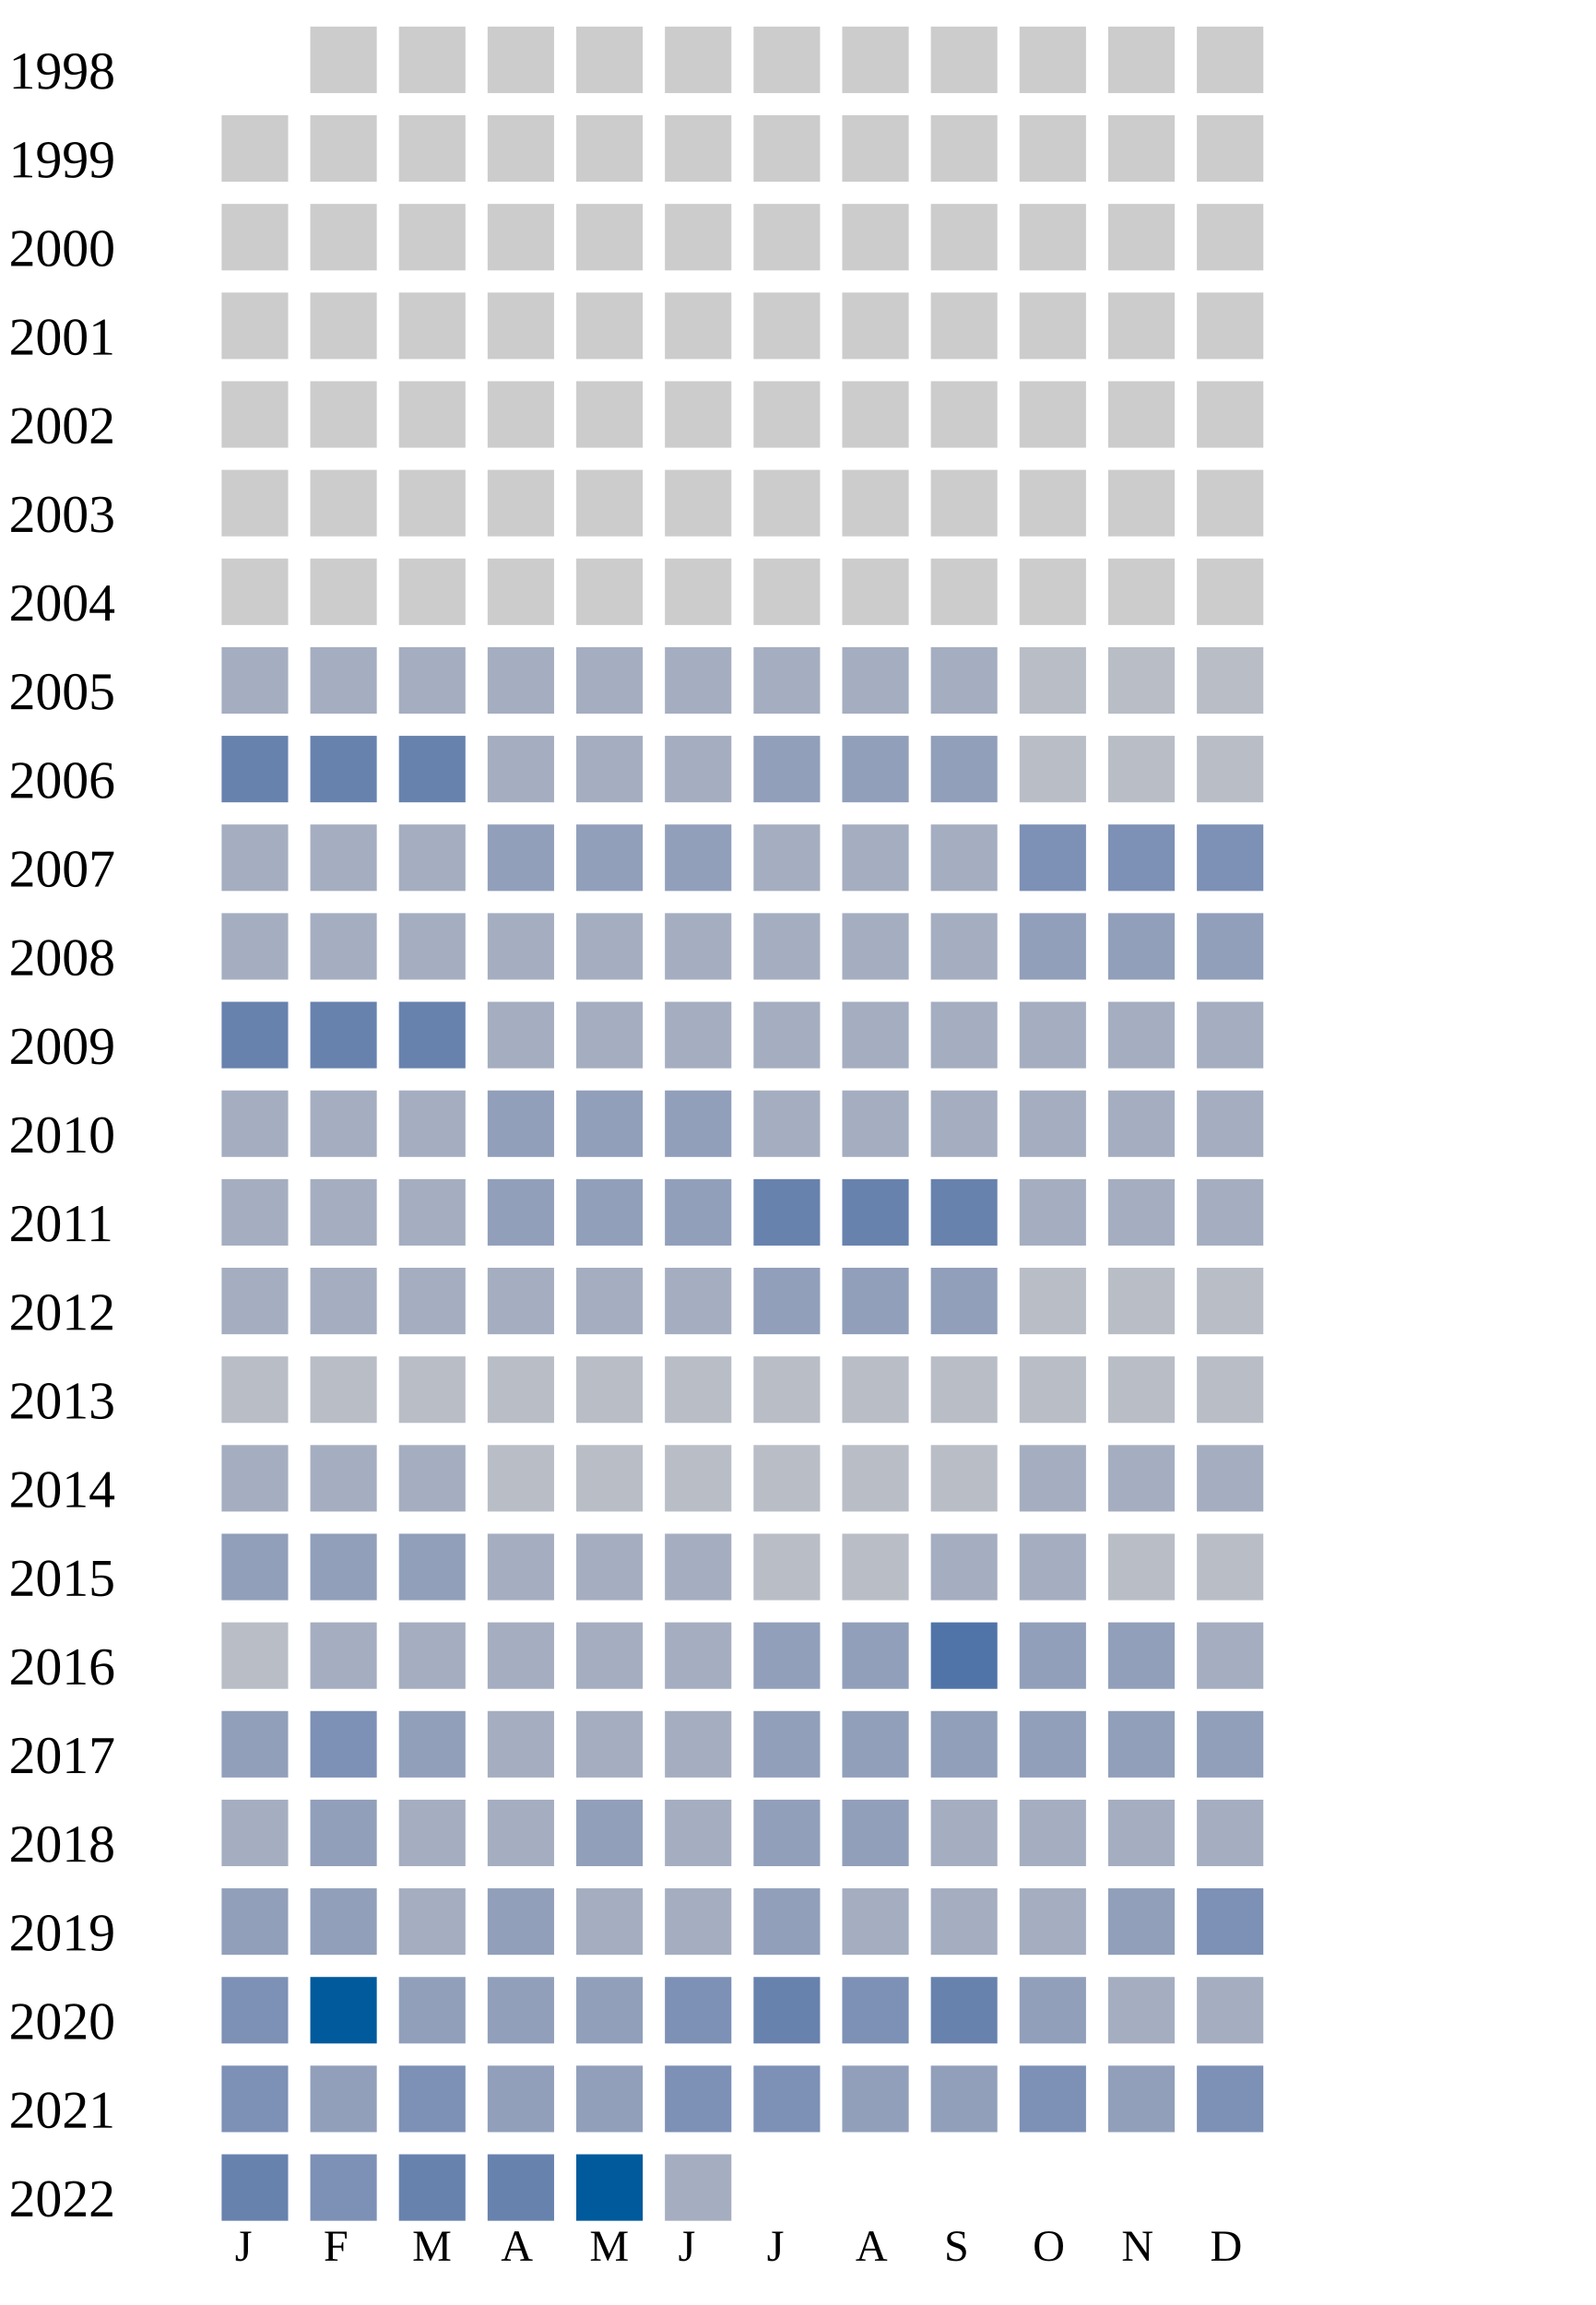
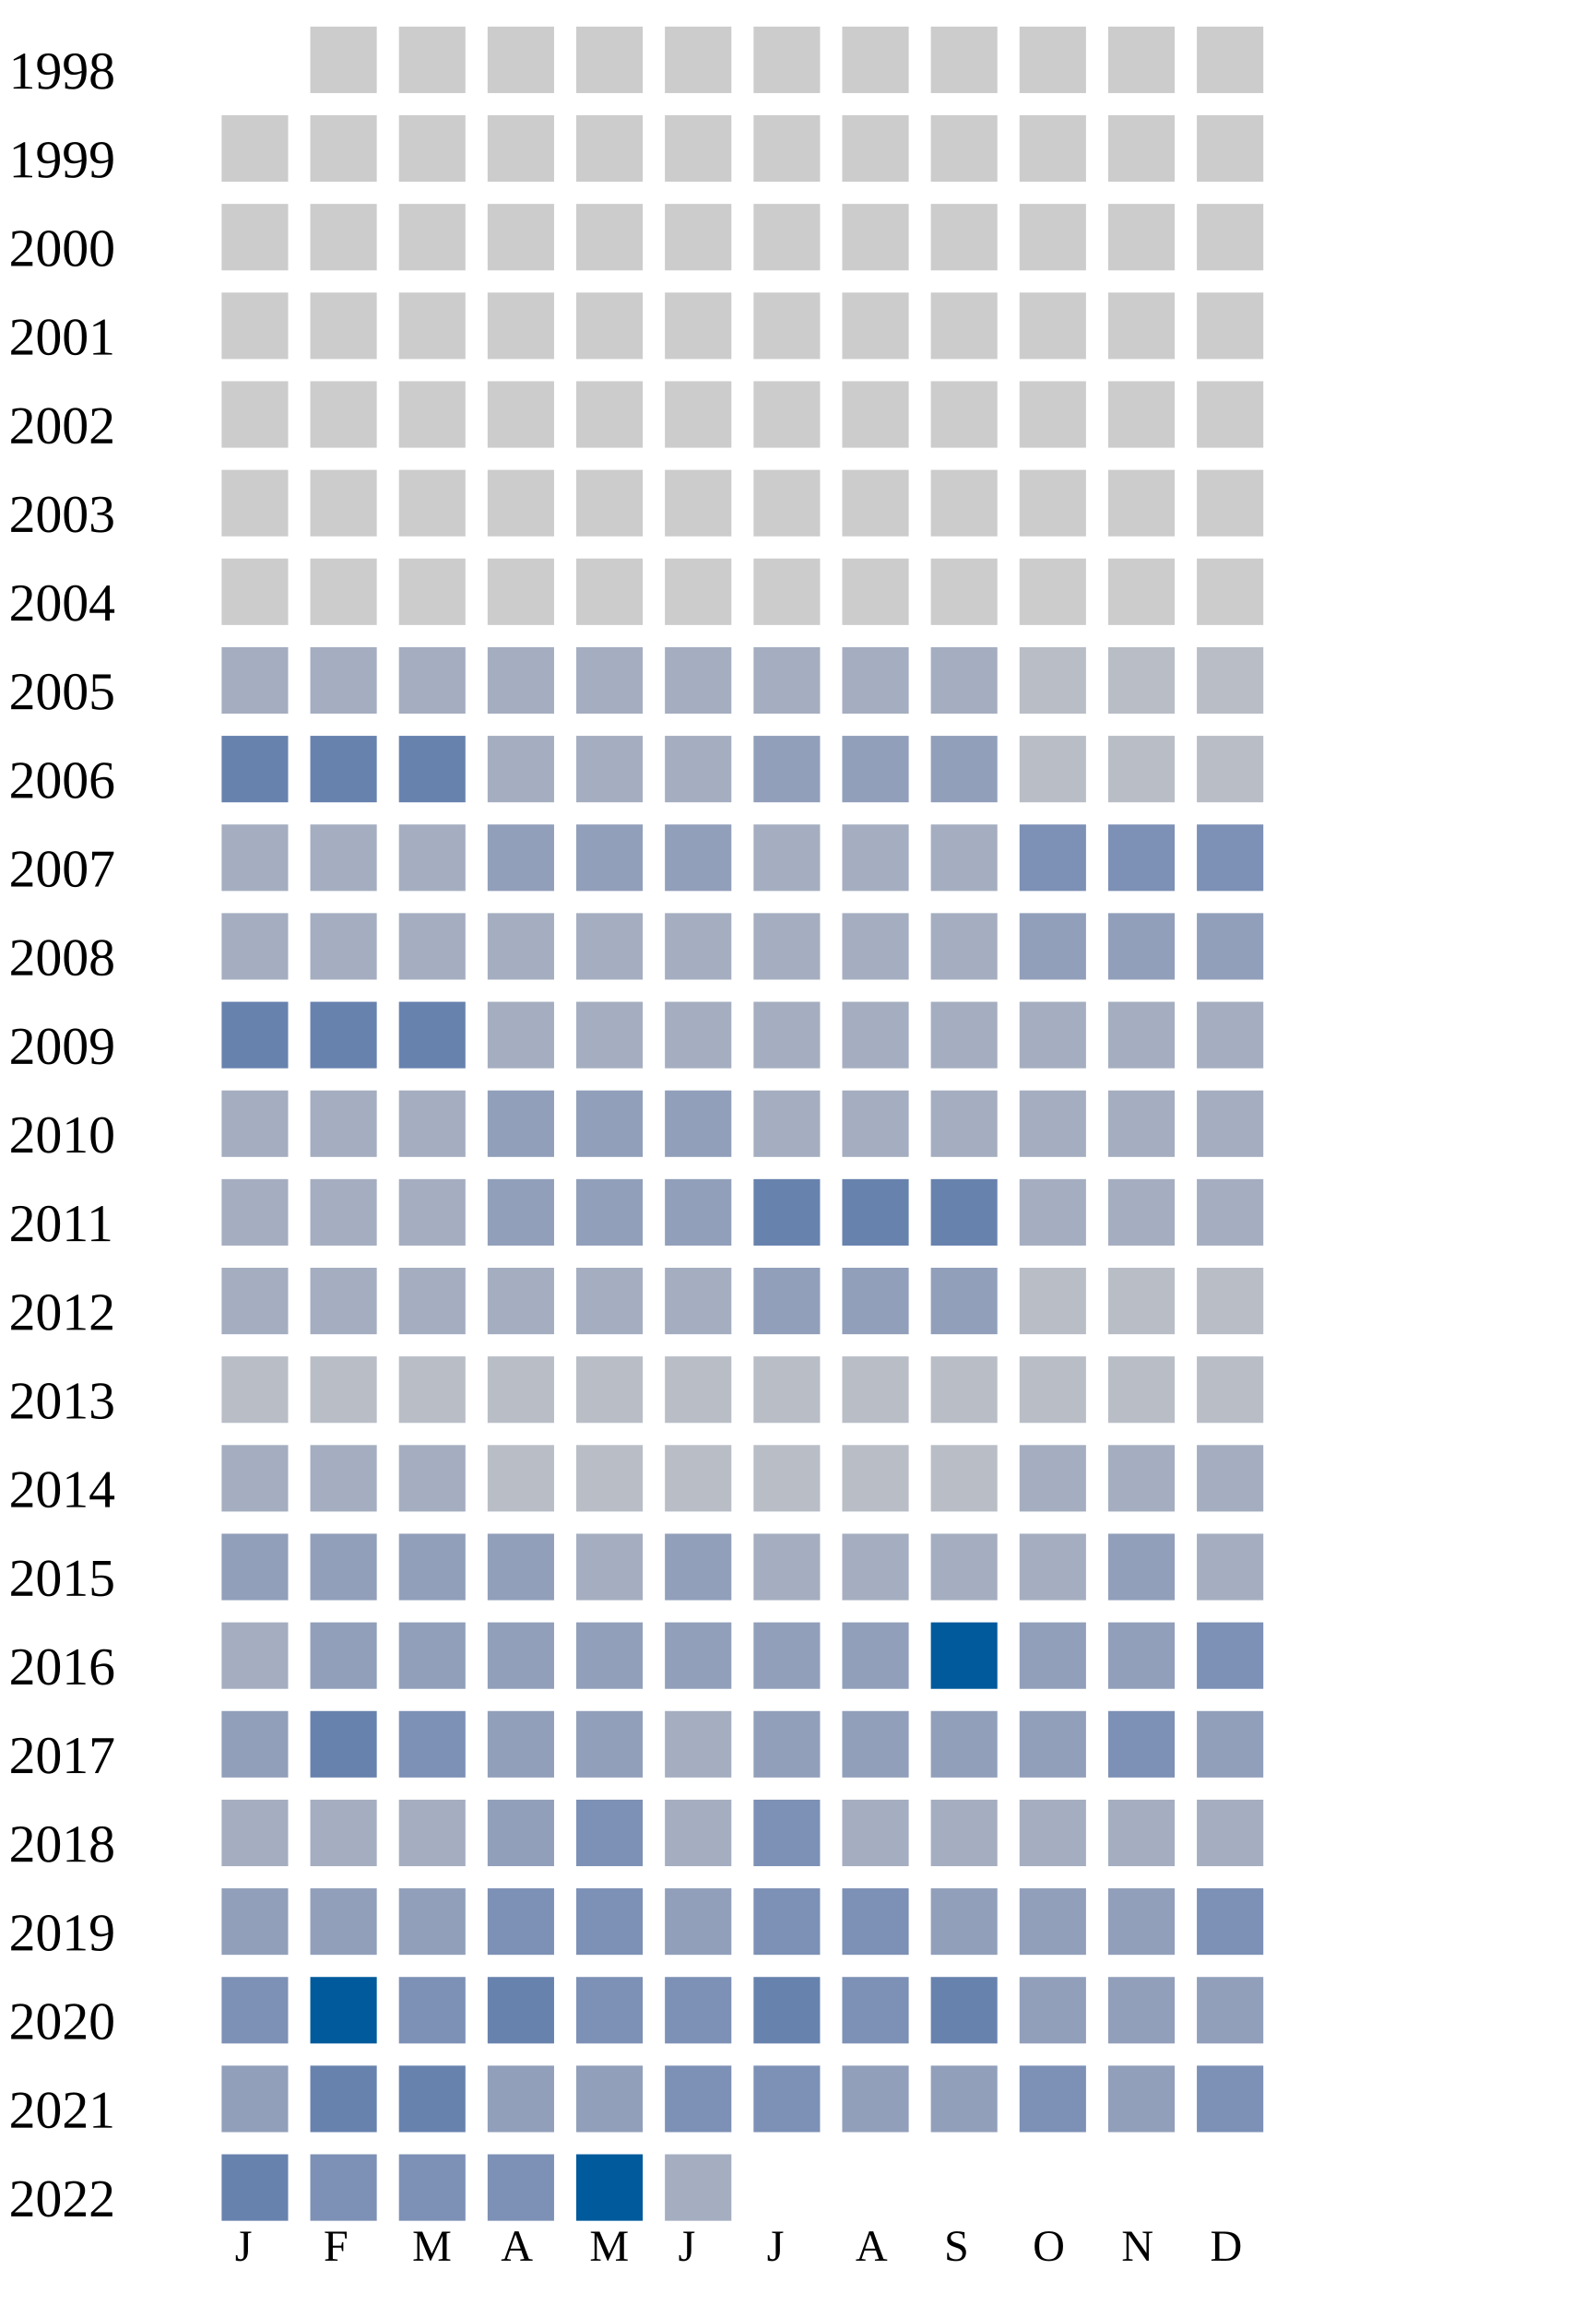
<svg xmlns="http://www.w3.org/2000/svg" width="360" height="520">
  <g transform="translate(0 0)">
    <text x="2" y="20">1998</text>
    <rect x="70" y="6" width="15" height="15" fill="#cccccc" />
    <rect x="90" y="6" width="15" height="15" fill="#cccccc" />
    <rect x="110" y="6" width="15" height="15" fill="#cccccc" />
    <rect x="130" y="6" width="15" height="15" fill="#cccccc" />
    <rect x="150" y="6" width="15" height="15" fill="#cccccc" />
    <rect x="170" y="6" width="15" height="15" fill="#cccccc" />
    <rect x="190" y="6" width="15" height="15" fill="#cccccc" />
    <rect x="210" y="6" width="15" height="15" fill="#cccccc" />
    <rect x="230" y="6" width="15" height="15" fill="#cccccc" />
    <rect x="250" y="6" width="15" height="15" fill="#cccccc" />
    <rect x="270" y="6" width="15" height="15" fill="#cccccc" />
  </g>
  <g transform="translate(0 20)">
    <text x="2" y="20">1999</text>
    <rect x="50" y="6" width="15" height="15" fill="#cccccc" />
    <rect x="70" y="6" width="15" height="15" fill="#cccccc" />
    <rect x="90" y="6" width="15" height="15" fill="#cccccc" />
    <rect x="110" y="6" width="15" height="15" fill="#cccccc" />
    <rect x="130" y="6" width="15" height="15" fill="#cccccc" />
    <rect x="150" y="6" width="15" height="15" fill="#cccccc" />
    <rect x="170" y="6" width="15" height="15" fill="#cccccc" />
    <rect x="190" y="6" width="15" height="15" fill="#cccccc" />
    <rect x="210" y="6" width="15" height="15" fill="#cccccc" />
    <rect x="230" y="6" width="15" height="15" fill="#cccccc" />
    <rect x="250" y="6" width="15" height="15" fill="#cccccc" />
    <rect x="270" y="6" width="15" height="15" fill="#cccccc" />
  </g>
  <g transform="translate(0 40)">
    <text x="2" y="20">2000</text>
    <rect x="50" y="6" width="15" height="15" fill="#cccccc" />
    <rect x="70" y="6" width="15" height="15" fill="#cccccc" />
    <rect x="90" y="6" width="15" height="15" fill="#cccccc" />
    <rect x="110" y="6" width="15" height="15" fill="#cccccc" />
    <rect x="130" y="6" width="15" height="15" fill="#cccccc" />
    <rect x="150" y="6" width="15" height="15" fill="#cccccc" />
    <rect x="170" y="6" width="15" height="15" fill="#cccccc" />
    <rect x="190" y="6" width="15" height="15" fill="#cccccc" />
    <rect x="210" y="6" width="15" height="15" fill="#cccccc" />
    <rect x="230" y="6" width="15" height="15" fill="#cccccc" />
    <rect x="250" y="6" width="15" height="15" fill="#cccccc" />
    <rect x="270" y="6" width="15" height="15" fill="#cccccc" />
  </g>
  <g transform="translate(0 60)">
    <text x="2" y="20">2001</text>
    <rect x="50" y="6" width="15" height="15" fill="#cccccc" />
    <rect x="70" y="6" width="15" height="15" fill="#cccccc" />
    <rect x="90" y="6" width="15" height="15" fill="#cccccc" />
    <rect x="110" y="6" width="15" height="15" fill="#cccccc" />
    <rect x="130" y="6" width="15" height="15" fill="#cccccc" />
    <rect x="150" y="6" width="15" height="15" fill="#cccccc" />
    <rect x="170" y="6" width="15" height="15" fill="#cccccc" />
    <rect x="190" y="6" width="15" height="15" fill="#cccccc" />
    <rect x="210" y="6" width="15" height="15" fill="#cccccc" />
    <rect x="230" y="6" width="15" height="15" fill="#cccccc" />
    <rect x="250" y="6" width="15" height="15" fill="#cccccc" />
    <rect x="270" y="6" width="15" height="15" fill="#cccccc" />
  </g>
  <g transform="translate(0 80)">
    <text x="2" y="20">2002</text>
    <rect x="50" y="6" width="15" height="15" fill="#cccccc" />
    <rect x="70" y="6" width="15" height="15" fill="#cccccc" />
    <rect x="90" y="6" width="15" height="15" fill="#cccccc" />
    <rect x="110" y="6" width="15" height="15" fill="#cccccc" />
    <rect x="130" y="6" width="15" height="15" fill="#cccccc" />
    <rect x="150" y="6" width="15" height="15" fill="#cccccc" />
    <rect x="170" y="6" width="15" height="15" fill="#cccccc" />
    <rect x="190" y="6" width="15" height="15" fill="#cccccc" />
    <rect x="210" y="6" width="15" height="15" fill="#cccccc" />
    <rect x="230" y="6" width="15" height="15" fill="#cccccc" />
    <rect x="250" y="6" width="15" height="15" fill="#cccccc" />
    <rect x="270" y="6" width="15" height="15" fill="#cccccc" />
  </g>
  <g transform="translate(0 100)">
    <text x="2" y="20">2003</text>
    <rect x="50" y="6" width="15" height="15" fill="#cccccc" />
    <rect x="70" y="6" width="15" height="15" fill="#cccccc" />
    <rect x="90" y="6" width="15" height="15" fill="#cccccc" />
    <rect x="110" y="6" width="15" height="15" fill="#cccccc" />
    <rect x="130" y="6" width="15" height="15" fill="#cccccc" />
    <rect x="150" y="6" width="15" height="15" fill="#cccccc" />
    <rect x="170" y="6" width="15" height="15" fill="#cccccc" />
    <rect x="190" y="6" width="15" height="15" fill="#cccccc" />
    <rect x="210" y="6" width="15" height="15" fill="#cccccc" />
    <rect x="230" y="6" width="15" height="15" fill="#cccccc" />
    <rect x="250" y="6" width="15" height="15" fill="#cccccc" />
    <rect x="270" y="6" width="15" height="15" fill="#cccccc" />
  </g>
  <g transform="translate(0 120)">
    <text x="2" y="20">2004</text>
    <rect x="50" y="6" width="15" height="15" fill="#cccccc" />
    <rect x="70" y="6" width="15" height="15" fill="#cccccc" />
    <rect x="90" y="6" width="15" height="15" fill="#cccccc" />
    <rect x="110" y="6" width="15" height="15" fill="#cccccc" />
    <rect x="130" y="6" width="15" height="15" fill="#cccccc" />
    <rect x="150" y="6" width="15" height="15" fill="#cccccc" />
    <rect x="170" y="6" width="15" height="15" fill="#cccccc" />
    <rect x="190" y="6" width="15" height="15" fill="#cccccc" />
    <rect x="210" y="6" width="15" height="15" fill="#cccccc" />
    <rect x="230" y="6" width="15" height="15" fill="#cccccc" />
    <rect x="250" y="6" width="15" height="15" fill="#cccccc" />
    <rect x="270" y="6" width="15" height="15" fill="#cccccc" />
  </g>
  <g transform="translate(0 140)">
    <text x="2" y="20">2005</text>
    <rect x="50" y="6" width="15" height="15" fill="#a5aec0" />
    <rect x="70" y="6" width="15" height="15" fill="#a5aec0" />
    <rect x="90" y="6" width="15" height="15" fill="#a5aec0" />
    <rect x="110" y="6" width="15" height="15" fill="#a5aec0" />
    <rect x="130" y="6" width="15" height="15" fill="#a5aec0" />
    <rect x="150" y="6" width="15" height="15" fill="#a5aec0" />
    <rect x="170" y="6" width="15" height="15" fill="#a5aec0" />
    <rect x="190" y="6" width="15" height="15" fill="#a5aec0" />
    <rect x="210" y="6" width="15" height="15" fill="#a5aec0" />
    <rect x="230" y="6" width="15" height="15" fill="#b9bdc6" />
    <rect x="250" y="6" width="15" height="15" fill="#b9bdc6" />
    <rect x="270" y="6" width="15" height="15" fill="#b9bdc6" />
  </g>
  <g transform="translate(0 160)">
    <text x="2" y="20">2006</text>
    <rect x="50" y="6" width="15" height="15" fill="#6882ae" />
    <rect x="70" y="6" width="15" height="15" fill="#6882ae" />
    <rect x="90" y="6" width="15" height="15" fill="#6882ae" />
    <rect x="110" y="6" width="15" height="15" fill="#a5aec0" />
    <rect x="130" y="6" width="15" height="15" fill="#a5aec0" />
    <rect x="150" y="6" width="15" height="15" fill="#a5aec0" />
    <rect x="170" y="6" width="15" height="15" fill="#919fba" />
    <rect x="190" y="6" width="15" height="15" fill="#919fba" />
    <rect x="210" y="6" width="15" height="15" fill="#919fba" />
    <rect x="230" y="6" width="15" height="15" fill="#b9bdc6" />
    <rect x="250" y="6" width="15" height="15" fill="#b9bdc6" />
    <rect x="270" y="6" width="15" height="15" fill="#b9bdc6" />
  </g>
  <g transform="translate(0 180)">
    <text x="2" y="20">2007</text>
    <rect x="50" y="6" width="15" height="15" fill="#a5aec0" />
    <rect x="70" y="6" width="15" height="15" fill="#a5aec0" />
    <rect x="90" y="6" width="15" height="15" fill="#a5aec0" />
    <rect x="110" y="6" width="15" height="15" fill="#919fba" />
    <rect x="130" y="6" width="15" height="15" fill="#919fba" />
    <rect x="150" y="6" width="15" height="15" fill="#919fba" />
    <rect x="170" y="6" width="15" height="15" fill="#a5aec0" />
    <rect x="190" y="6" width="15" height="15" fill="#a5aec0" />
    <rect x="210" y="6" width="15" height="15" fill="#a5aec0" />
    <rect x="230" y="6" width="15" height="15" fill="#7d90b5" />
    <rect x="250" y="6" width="15" height="15" fill="#7d90b5" />
    <rect x="270" y="6" width="15" height="15" fill="#7d90b5" />
  </g>
  <g transform="translate(0 200)">
    <text x="2" y="20">2008</text>
    <rect x="50" y="6" width="15" height="15" fill="#a5aec0" />
    <rect x="70" y="6" width="15" height="15" fill="#a5aec0" />
    <rect x="90" y="6" width="15" height="15" fill="#a5aec0" />
    <rect x="110" y="6" width="15" height="15" fill="#a5aec0" />
    <rect x="130" y="6" width="15" height="15" fill="#a5aec0" />
    <rect x="150" y="6" width="15" height="15" fill="#a5aec0" />
    <rect x="170" y="6" width="15" height="15" fill="#a5aec0" />
    <rect x="190" y="6" width="15" height="15" fill="#a5aec0" />
    <rect x="210" y="6" width="15" height="15" fill="#a5aec0" />
    <rect x="230" y="6" width="15" height="15" fill="#919fba" />
    <rect x="250" y="6" width="15" height="15" fill="#919fba" />
    <rect x="270" y="6" width="15" height="15" fill="#919fba" />
  </g>
  <g transform="translate(0 220)">
    <text x="2" y="20">2009</text>
    <rect x="50" y="6" width="15" height="15" fill="#6882ae" />
    <rect x="70" y="6" width="15" height="15" fill="#6882ae" />
    <rect x="90" y="6" width="15" height="15" fill="#6882ae" />
    <rect x="110" y="6" width="15" height="15" fill="#a5aec0" />
    <rect x="130" y="6" width="15" height="15" fill="#a5aec0" />
    <rect x="150" y="6" width="15" height="15" fill="#a5aec0" />
    <rect x="170" y="6" width="15" height="15" fill="#a5aec0" />
    <rect x="190" y="6" width="15" height="15" fill="#a5aec0" />
    <rect x="210" y="6" width="15" height="15" fill="#a5aec0" />
    <rect x="230" y="6" width="15" height="15" fill="#a5aec0" />
    <rect x="250" y="6" width="15" height="15" fill="#a5aec0" />
    <rect x="270" y="6" width="15" height="15" fill="#a5aec0" />
  </g>
  <g transform="translate(0 240)">
    <text x="2" y="20">2010</text>
    <rect x="50" y="6" width="15" height="15" fill="#a5aec0" />
    <rect x="70" y="6" width="15" height="15" fill="#a5aec0" />
    <rect x="90" y="6" width="15" height="15" fill="#a5aec0" />
    <rect x="110" y="6" width="15" height="15" fill="#919fba" />
    <rect x="130" y="6" width="15" height="15" fill="#919fba" />
    <rect x="150" y="6" width="15" height="15" fill="#919fba" />
    <rect x="170" y="6" width="15" height="15" fill="#a5aec0" />
    <rect x="190" y="6" width="15" height="15" fill="#a5aec0" />
    <rect x="210" y="6" width="15" height="15" fill="#a5aec0" />
    <rect x="230" y="6" width="15" height="15" fill="#a5aec0" />
    <rect x="250" y="6" width="15" height="15" fill="#a5aec0" />
    <rect x="270" y="6" width="15" height="15" fill="#a5aec0" />
  </g>
  <g transform="translate(0 260)">
    <text x="2" y="20">2011</text>
    <rect x="50" y="6" width="15" height="15" fill="#a5aec0" />
    <rect x="70" y="6" width="15" height="15" fill="#a5aec0" />
    <rect x="90" y="6" width="15" height="15" fill="#a5aec0" />
    <rect x="110" y="6" width="15" height="15" fill="#919fba" />
    <rect x="130" y="6" width="15" height="15" fill="#919fba" />
    <rect x="150" y="6" width="15" height="15" fill="#919fba" />
    <rect x="170" y="6" width="15" height="15" fill="#6882ae" />
    <rect x="190" y="6" width="15" height="15" fill="#6882ae" />
    <rect x="210" y="6" width="15" height="15" fill="#6882ae" />
    <rect x="230" y="6" width="15" height="15" fill="#a5aec0" />
    <rect x="250" y="6" width="15" height="15" fill="#a5aec0" />
    <rect x="270" y="6" width="15" height="15" fill="#a5aec0" />
  </g>
  <g transform="translate(0 280)">
    <text x="2" y="20">2012</text>
    <rect x="50" y="6" width="15" height="15" fill="#a5aec0" />
    <rect x="70" y="6" width="15" height="15" fill="#a5aec0" />
    <rect x="90" y="6" width="15" height="15" fill="#a5aec0" />
    <rect x="110" y="6" width="15" height="15" fill="#a5aec0" />
    <rect x="130" y="6" width="15" height="15" fill="#a5aec0" />
    <rect x="150" y="6" width="15" height="15" fill="#a5aec0" />
    <rect x="170" y="6" width="15" height="15" fill="#919fba" />
    <rect x="190" y="6" width="15" height="15" fill="#919fba" />
    <rect x="210" y="6" width="15" height="15" fill="#919fba" />
    <rect x="230" y="6" width="15" height="15" fill="#b9bdc6" />
    <rect x="250" y="6" width="15" height="15" fill="#b9bdc6" />
    <rect x="270" y="6" width="15" height="15" fill="#b9bdc6" />
  </g>
  <g transform="translate(0 300)">
    <text x="2" y="20">2013</text>
    <rect x="50" y="6" width="15" height="15" fill="#b9bdc6" />
    <rect x="70" y="6" width="15" height="15" fill="#b9bdc6" />
    <rect x="90" y="6" width="15" height="15" fill="#b9bdc6" />
    <rect x="110" y="6" width="15" height="15" fill="#b9bdc6" />
    <rect x="130" y="6" width="15" height="15" fill="#b9bdc6" />
    <rect x="150" y="6" width="15" height="15" fill="#b9bdc6" />
    <rect x="170" y="6" width="15" height="15" fill="#b9bdc6" />
    <rect x="190" y="6" width="15" height="15" fill="#b9bdc6" />
    <rect x="210" y="6" width="15" height="15" fill="#b9bdc6" />
    <rect x="230" y="6" width="15" height="15" fill="#b9bdc6" />
    <rect x="250" y="6" width="15" height="15" fill="#b9bdc6" />
    <rect x="270" y="6" width="15" height="15" fill="#b9bdc6" />
  </g>
  <g transform="translate(0 320)">
    <text x="2" y="20">2014</text>
    <rect x="50" y="6" width="15" height="15" fill="#a5aec0" />
    <rect x="70" y="6" width="15" height="15" fill="#a5aec0" />
    <rect x="90" y="6" width="15" height="15" fill="#a5aec0" />
    <rect x="110" y="6" width="15" height="15" fill="#b9bdc6" />
    <rect x="130" y="6" width="15" height="15" fill="#b9bdc6" />
    <rect x="150" y="6" width="15" height="15" fill="#b9bdc6" />
    <rect x="170" y="6" width="15" height="15" fill="#b9bdc6" />
    <rect x="190" y="6" width="15" height="15" fill="#b9bdc6" />
    <rect x="210" y="6" width="15" height="15" fill="#b9bdc6" />
    <rect x="230" y="6" width="15" height="15" fill="#a5aec0" />
    <rect x="250" y="6" width="15" height="15" fill="#a5aec0" />
    <rect x="270" y="6" width="15" height="15" fill="#a5aec0" />
  </g>
  <g transform="translate(0 340)">
    <text x="2" y="20">2015</text>
    <rect x="50" y="6" width="15" height="15" fill="#919fba" />
    <rect x="70" y="6" width="15" height="15" fill="#919fba" />
    <rect x="90" y="6" width="15" height="15" fill="#919fba" />
-     <rect x="110" y="6" width="15" height="15" fill="#a5aec0" />
-     <rect x="130" y="6" width="15" height="15" fill="#a5aec0" />
-     <rect x="150" y="6" width="15" height="15" fill="#a5aec0" />
-     <rect x="170" y="6" width="15" height="15" fill="#b9bdc6" />
-     <rect x="190" y="6" width="15" height="15" fill="#b9bdc6" />
-     <rect x="210" y="6" width="15" height="15" fill="#a5aec0" />
-     <rect x="230" y="6" width="15" height="15" fill="#a5aec0" />
-     <rect x="250" y="6" width="15" height="15" fill="#b9bdc6" />
-     <rect x="270" y="6" width="15" height="15" fill="#b9bdc6" />
+     <rect x="110" y="6" width="15" height="15" fill="#919fba" />
+     <rect x="130" y="6" width="15" height="15" fill="#a5aec0" />
+     <rect x="150" y="6" width="15" height="15" fill="#919fba" />
+     <rect x="170" y="6" width="15" height="15" fill="#a5aec0" />
+     <rect x="190" y="6" width="15" height="15" fill="#a5aec0" />
+     <rect x="210" y="6" width="15" height="15" fill="#a5aec0" />
+     <rect x="230" y="6" width="15" height="15" fill="#a5aec0" />
+     <rect x="250" y="6" width="15" height="15" fill="#919fba" />
+     <rect x="270" y="6" width="15" height="15" fill="#a5aec0" />
  </g>
  <g transform="translate(0 360)">
    <text x="2" y="20">2016</text>
-     <rect x="50" y="6" width="15" height="15" fill="#b9bdc6" />
-     <rect x="70" y="6" width="15" height="15" fill="#a5aec0" />
-     <rect x="90" y="6" width="15" height="15" fill="#a5aec0" />
-     <rect x="110" y="6" width="15" height="15" fill="#a5aec0" />
-     <rect x="130" y="6" width="15" height="15" fill="#a5aec0" />
-     <rect x="150" y="6" width="15" height="15" fill="#a5aec0" />
+     <rect x="50" y="6" width="15" height="15" fill="#a5aec0" />
+     <rect x="70" y="6" width="15" height="15" fill="#919fba" />
+     <rect x="90" y="6" width="15" height="15" fill="#919fba" />
+     <rect x="110" y="6" width="15" height="15" fill="#919fba" />
+     <rect x="130" y="6" width="15" height="15" fill="#919fba" />
+     <rect x="150" y="6" width="15" height="15" fill="#919fba" />
    <rect x="170" y="6" width="15" height="15" fill="#919fba" />
    <rect x="190" y="6" width="15" height="15" fill="#919fba" />
-     <rect x="210" y="6" width="15" height="15" fill="#5174a8" />
-     <rect x="230" y="6" width="15" height="15" fill="#919fba" />
-     <rect x="250" y="6" width="15" height="15" fill="#919fba" />
-     <rect x="270" y="6" width="15" height="15" fill="#a5aec0" />
+     <rect x="210" y="6" width="15" height="15" fill="#005a9c" />
+     <rect x="230" y="6" width="15" height="15" fill="#919fba" />
+     <rect x="250" y="6" width="15" height="15" fill="#919fba" />
+     <rect x="270" y="6" width="15" height="15" fill="#7d90b5" />
  </g>
  <g transform="translate(0 380)">
    <text x="2" y="20">2017</text>
    <rect x="50" y="6" width="15" height="15" fill="#919fba" />
-     <rect x="70" y="6" width="15" height="15" fill="#7d90b5" />
-     <rect x="90" y="6" width="15" height="15" fill="#919fba" />
-     <rect x="110" y="6" width="15" height="15" fill="#a5aec0" />
-     <rect x="130" y="6" width="15" height="15" fill="#a5aec0" />
+     <rect x="70" y="6" width="15" height="15" fill="#6882ae" />
+     <rect x="90" y="6" width="15" height="15" fill="#7d90b5" />
+     <rect x="110" y="6" width="15" height="15" fill="#919fba" />
+     <rect x="130" y="6" width="15" height="15" fill="#919fba" />
    <rect x="150" y="6" width="15" height="15" fill="#a5aec0" />
    <rect x="170" y="6" width="15" height="15" fill="#919fba" />
    <rect x="190" y="6" width="15" height="15" fill="#919fba" />
    <rect x="210" y="6" width="15" height="15" fill="#919fba" />
    <rect x="230" y="6" width="15" height="15" fill="#919fba" />
-     <rect x="250" y="6" width="15" height="15" fill="#919fba" />
+     <rect x="250" y="6" width="15" height="15" fill="#7d90b5" />
    <rect x="270" y="6" width="15" height="15" fill="#919fba" />
  </g>
  <g transform="translate(0 400)">
    <text x="2" y="20">2018</text>
    <rect x="50" y="6" width="15" height="15" fill="#a5aec0" />
-     <rect x="70" y="6" width="15" height="15" fill="#919fba" />
-     <rect x="90" y="6" width="15" height="15" fill="#a5aec0" />
-     <rect x="110" y="6" width="15" height="15" fill="#a5aec0" />
-     <rect x="130" y="6" width="15" height="15" fill="#919fba" />
-     <rect x="150" y="6" width="15" height="15" fill="#a5aec0" />
-     <rect x="170" y="6" width="15" height="15" fill="#919fba" />
-     <rect x="190" y="6" width="15" height="15" fill="#919fba" />
+     <rect x="70" y="6" width="15" height="15" fill="#a5aec0" />
+     <rect x="90" y="6" width="15" height="15" fill="#a5aec0" />
+     <rect x="110" y="6" width="15" height="15" fill="#919fba" />
+     <rect x="130" y="6" width="15" height="15" fill="#7d90b5" />
+     <rect x="150" y="6" width="15" height="15" fill="#a5aec0" />
+     <rect x="170" y="6" width="15" height="15" fill="#7d90b5" />
+     <rect x="190" y="6" width="15" height="15" fill="#a5aec0" />
    <rect x="210" y="6" width="15" height="15" fill="#a5aec0" />
    <rect x="230" y="6" width="15" height="15" fill="#a5aec0" />
    <rect x="250" y="6" width="15" height="15" fill="#a5aec0" />
    <rect x="270" y="6" width="15" height="15" fill="#a5aec0" />
  </g>
  <g transform="translate(0 420)">
    <text x="2" y="20">2019</text>
    <rect x="50" y="6" width="15" height="15" fill="#919fba" />
    <rect x="70" y="6" width="15" height="15" fill="#919fba" />
-     <rect x="90" y="6" width="15" height="15" fill="#a5aec0" />
-     <rect x="110" y="6" width="15" height="15" fill="#919fba" />
-     <rect x="130" y="6" width="15" height="15" fill="#a5aec0" />
-     <rect x="150" y="6" width="15" height="15" fill="#a5aec0" />
-     <rect x="170" y="6" width="15" height="15" fill="#919fba" />
-     <rect x="190" y="6" width="15" height="15" fill="#a5aec0" />
-     <rect x="210" y="6" width="15" height="15" fill="#a5aec0" />
-     <rect x="230" y="6" width="15" height="15" fill="#a5aec0" />
+     <rect x="90" y="6" width="15" height="15" fill="#919fba" />
+     <rect x="110" y="6" width="15" height="15" fill="#7d90b5" />
+     <rect x="130" y="6" width="15" height="15" fill="#7d90b5" />
+     <rect x="150" y="6" width="15" height="15" fill="#919fba" />
+     <rect x="170" y="6" width="15" height="15" fill="#7d90b5" />
+     <rect x="190" y="6" width="15" height="15" fill="#7d90b5" />
+     <rect x="210" y="6" width="15" height="15" fill="#919fba" />
+     <rect x="230" y="6" width="15" height="15" fill="#919fba" />
    <rect x="250" y="6" width="15" height="15" fill="#919fba" />
    <rect x="270" y="6" width="15" height="15" fill="#7d90b5" />
  </g>
  <g transform="translate(0 440)">
    <text x="2" y="20">2020</text>
    <rect x="50" y="6" width="15" height="15" fill="#7d90b5" />
    <rect x="70" y="6" width="15" height="15" fill="#005a9c" />
-     <rect x="90" y="6" width="15" height="15" fill="#919fba" />
-     <rect x="110" y="6" width="15" height="15" fill="#919fba" />
-     <rect x="130" y="6" width="15" height="15" fill="#919fba" />
+     <rect x="90" y="6" width="15" height="15" fill="#7d90b5" />
+     <rect x="110" y="6" width="15" height="15" fill="#6882ae" />
+     <rect x="130" y="6" width="15" height="15" fill="#7d90b5" />
    <rect x="150" y="6" width="15" height="15" fill="#7d90b5" />
    <rect x="170" y="6" width="15" height="15" fill="#6882ae" />
    <rect x="190" y="6" width="15" height="15" fill="#7d90b5" />
    <rect x="210" y="6" width="15" height="15" fill="#6882ae" />
    <rect x="230" y="6" width="15" height="15" fill="#919fba" />
-     <rect x="250" y="6" width="15" height="15" fill="#a5aec0" />
-     <rect x="270" y="6" width="15" height="15" fill="#a5aec0" />
+     <rect x="250" y="6" width="15" height="15" fill="#919fba" />
+     <rect x="270" y="6" width="15" height="15" fill="#919fba" />
  </g>
  <g transform="translate(0 460)">
    <text x="2" y="20">2021</text>
-     <rect x="50" y="6" width="15" height="15" fill="#7d90b5" />
-     <rect x="70" y="6" width="15" height="15" fill="#919fba" />
-     <rect x="90" y="6" width="15" height="15" fill="#7d90b5" />
+     <rect x="50" y="6" width="15" height="15" fill="#919fba" />
+     <rect x="70" y="6" width="15" height="15" fill="#6882ae" />
+     <rect x="90" y="6" width="15" height="15" fill="#6882ae" />
    <rect x="110" y="6" width="15" height="15" fill="#919fba" />
    <rect x="130" y="6" width="15" height="15" fill="#919fba" />
    <rect x="150" y="6" width="15" height="15" fill="#7d90b5" />
    <rect x="170" y="6" width="15" height="15" fill="#7d90b5" />
    <rect x="190" y="6" width="15" height="15" fill="#919fba" />
    <rect x="210" y="6" width="15" height="15" fill="#919fba" />
    <rect x="230" y="6" width="15" height="15" fill="#7d90b5" />
    <rect x="250" y="6" width="15" height="15" fill="#919fba" />
    <rect x="270" y="6" width="15" height="15" fill="#7d90b5" />
  </g>
  <g transform="translate(0 480)">
    <text x="2" y="20">2022</text>
    <rect x="50" y="6" width="15" height="15" fill="#6882ae" />
    <rect x="70" y="6" width="15" height="15" fill="#7d90b5" />
-     <rect x="90" y="6" width="15" height="15" fill="#6882ae" />
-     <rect x="110" y="6" width="15" height="15" fill="#6882ae" />
+     <rect x="90" y="6" width="15" height="15" fill="#7d90b5" />
+     <rect x="110" y="6" width="15" height="15" fill="#7d90b5" />
    <rect x="130" y="6" width="15" height="15" fill="#005a9c" />
    <rect x="150" y="6" width="15" height="15" fill="#a5aec0" />
  </g>
  <text style="font-size: 10px; text-align: center" x="53" y="510">J</text>
  <text style="font-size: 10px; text-align: center" x="73" y="510">F</text>
  <text style="font-size: 10px; text-align: center" x="93" y="510">M</text>
  <text style="font-size: 10px; text-align: center" x="113" y="510">A</text>
  <text style="font-size: 10px; text-align: center" x="133" y="510">M</text>
  <text style="font-size: 10px; text-align: center" x="153" y="510">J</text>
  <text style="font-size: 10px; text-align: center" x="173" y="510">J</text>
  <text style="font-size: 10px; text-align: center" x="193" y="510">A</text>
  <text style="font-size: 10px; text-align: center" x="213" y="510">S</text>
  <text style="font-size: 10px; text-align: center" x="233" y="510">O</text>
  <text style="font-size: 10px; text-align: center" x="253" y="510">N</text>
  <text style="font-size: 10px; text-align: center" x="273" y="510">D</text>
  <text style="font-size: 10px;" x="155" y="529">Less</text>
  <rect fill="#b9bdc6" width="10" height="10" x="180" y="520" />
  <rect fill="#919fba" width="10" height="10" x="195" y="520" />
  <rect fill="#6882ae" width="10" height="10" x="210" y="520" />
  <rect fill="#005a9c" width="10" height="10" x="225" y="520" />
  <text x="240" y="529" style="font-size: 10px;">More</text>
</svg>
